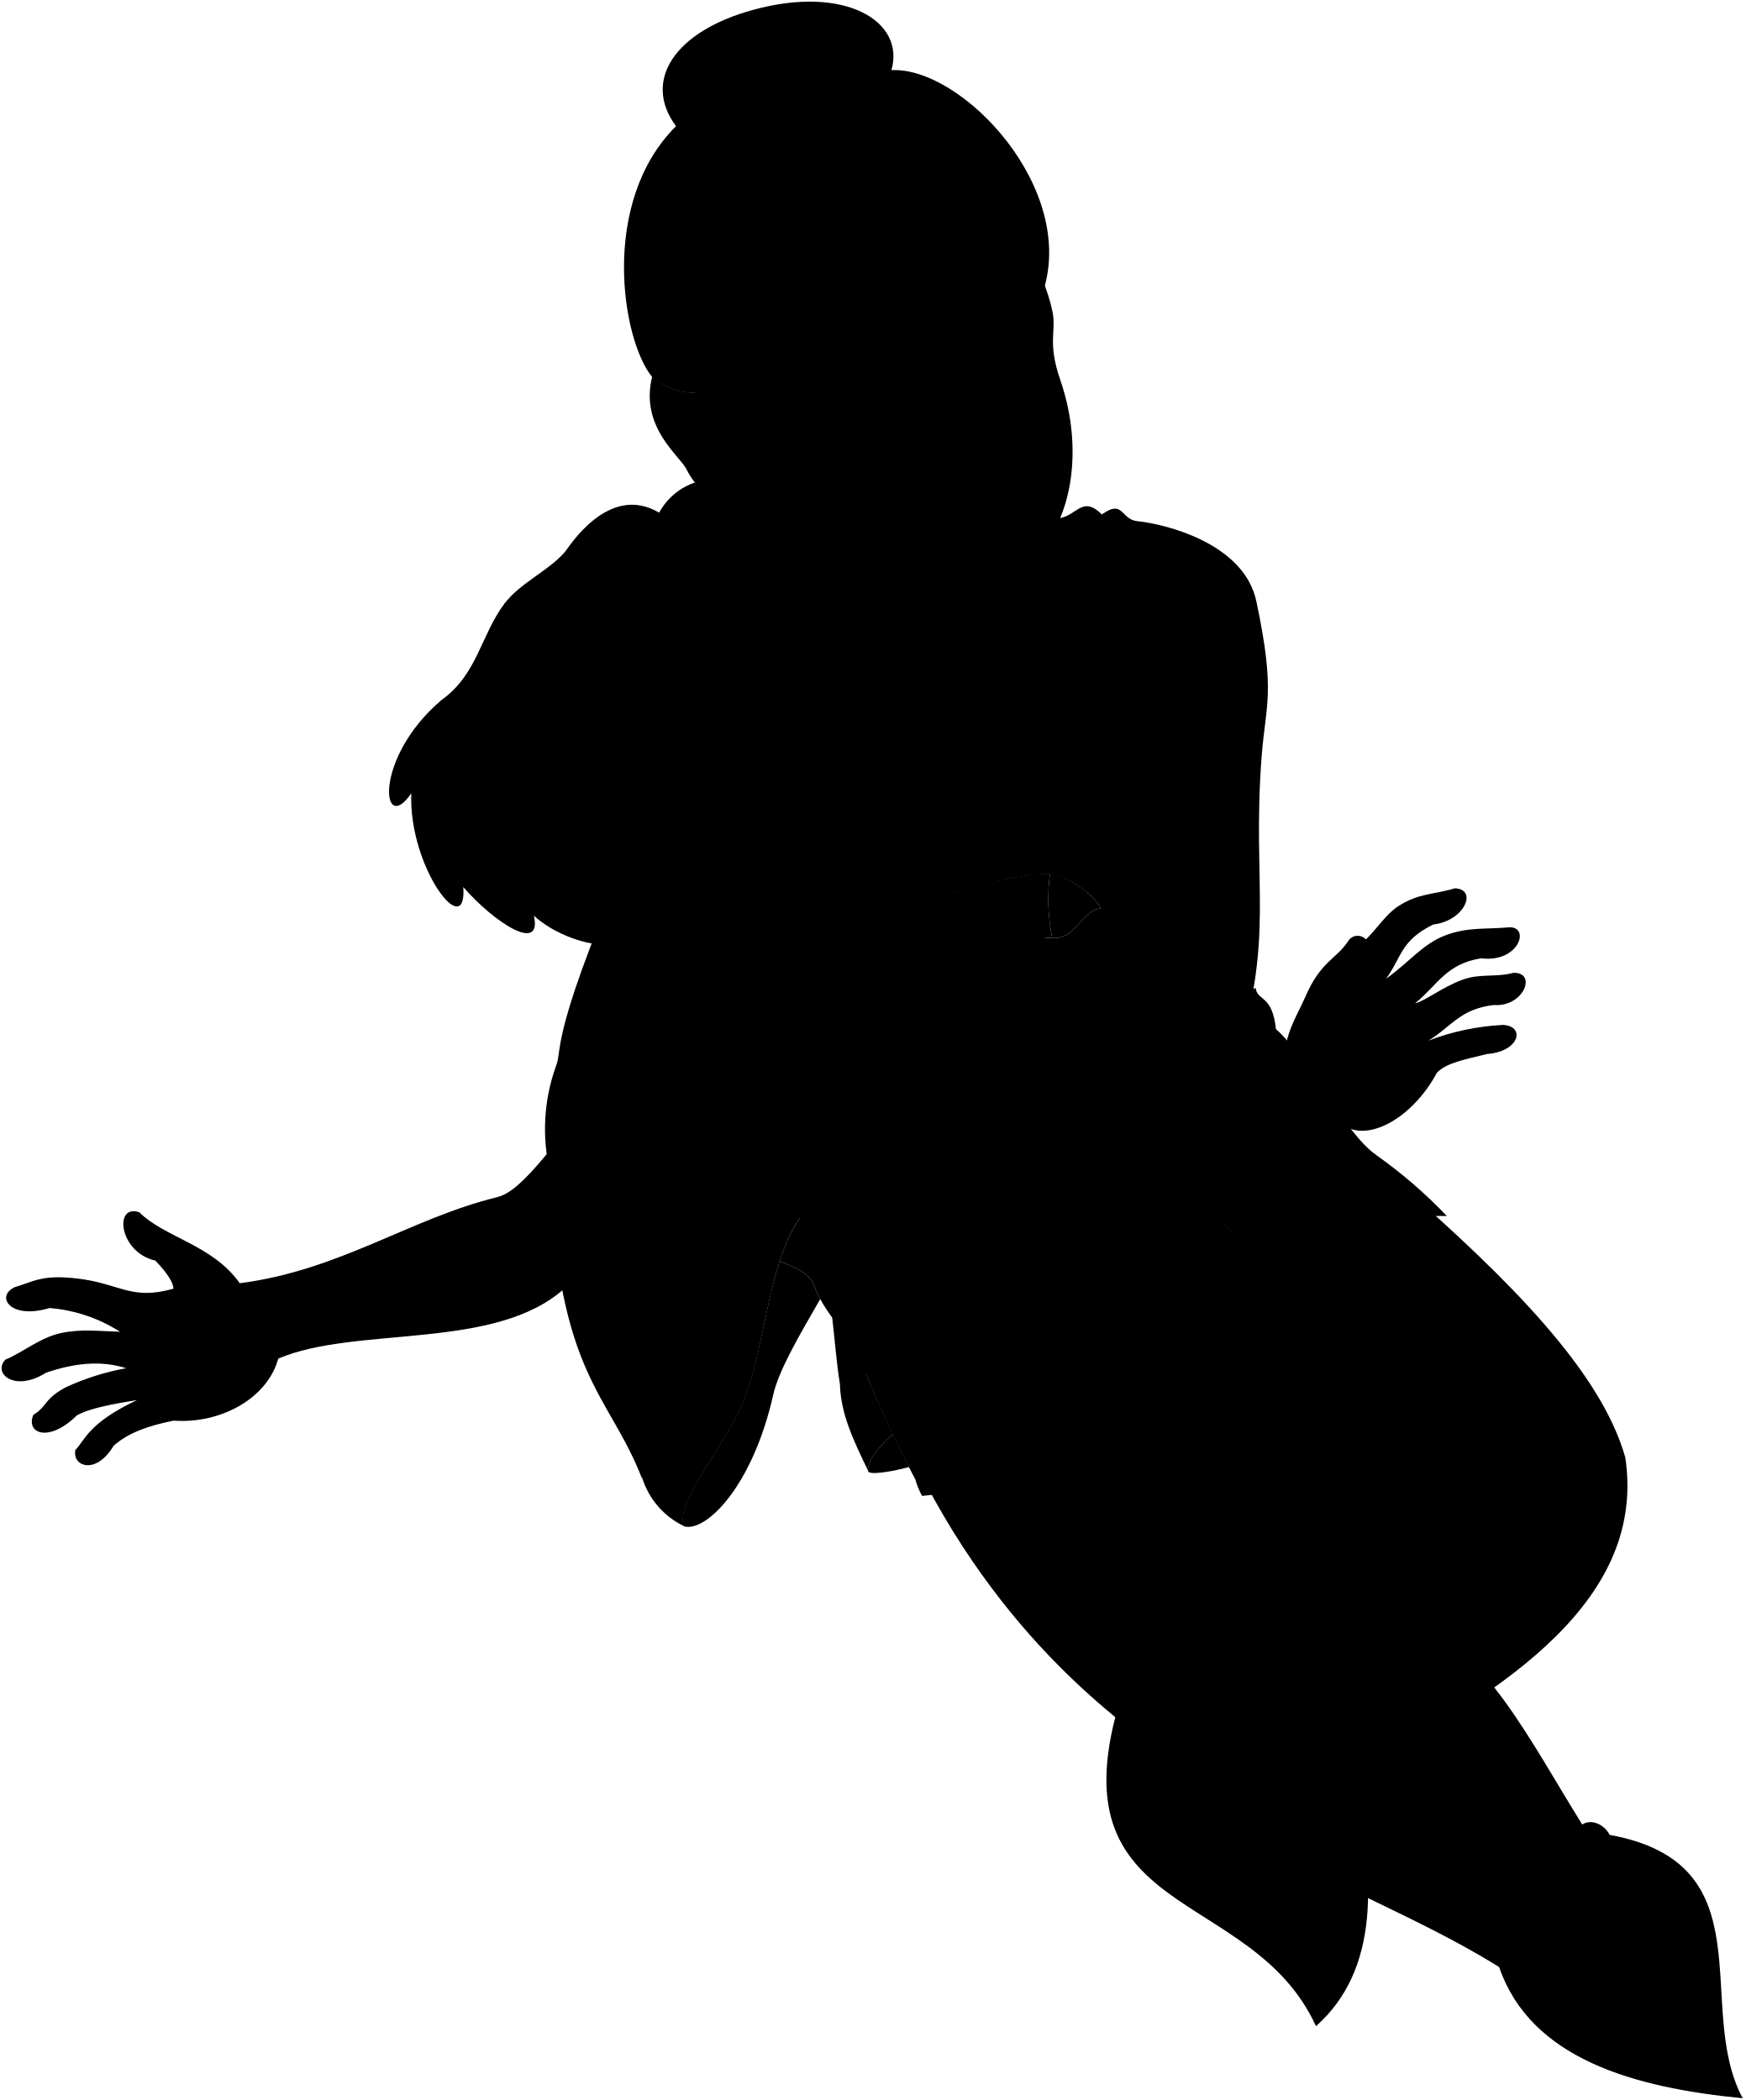
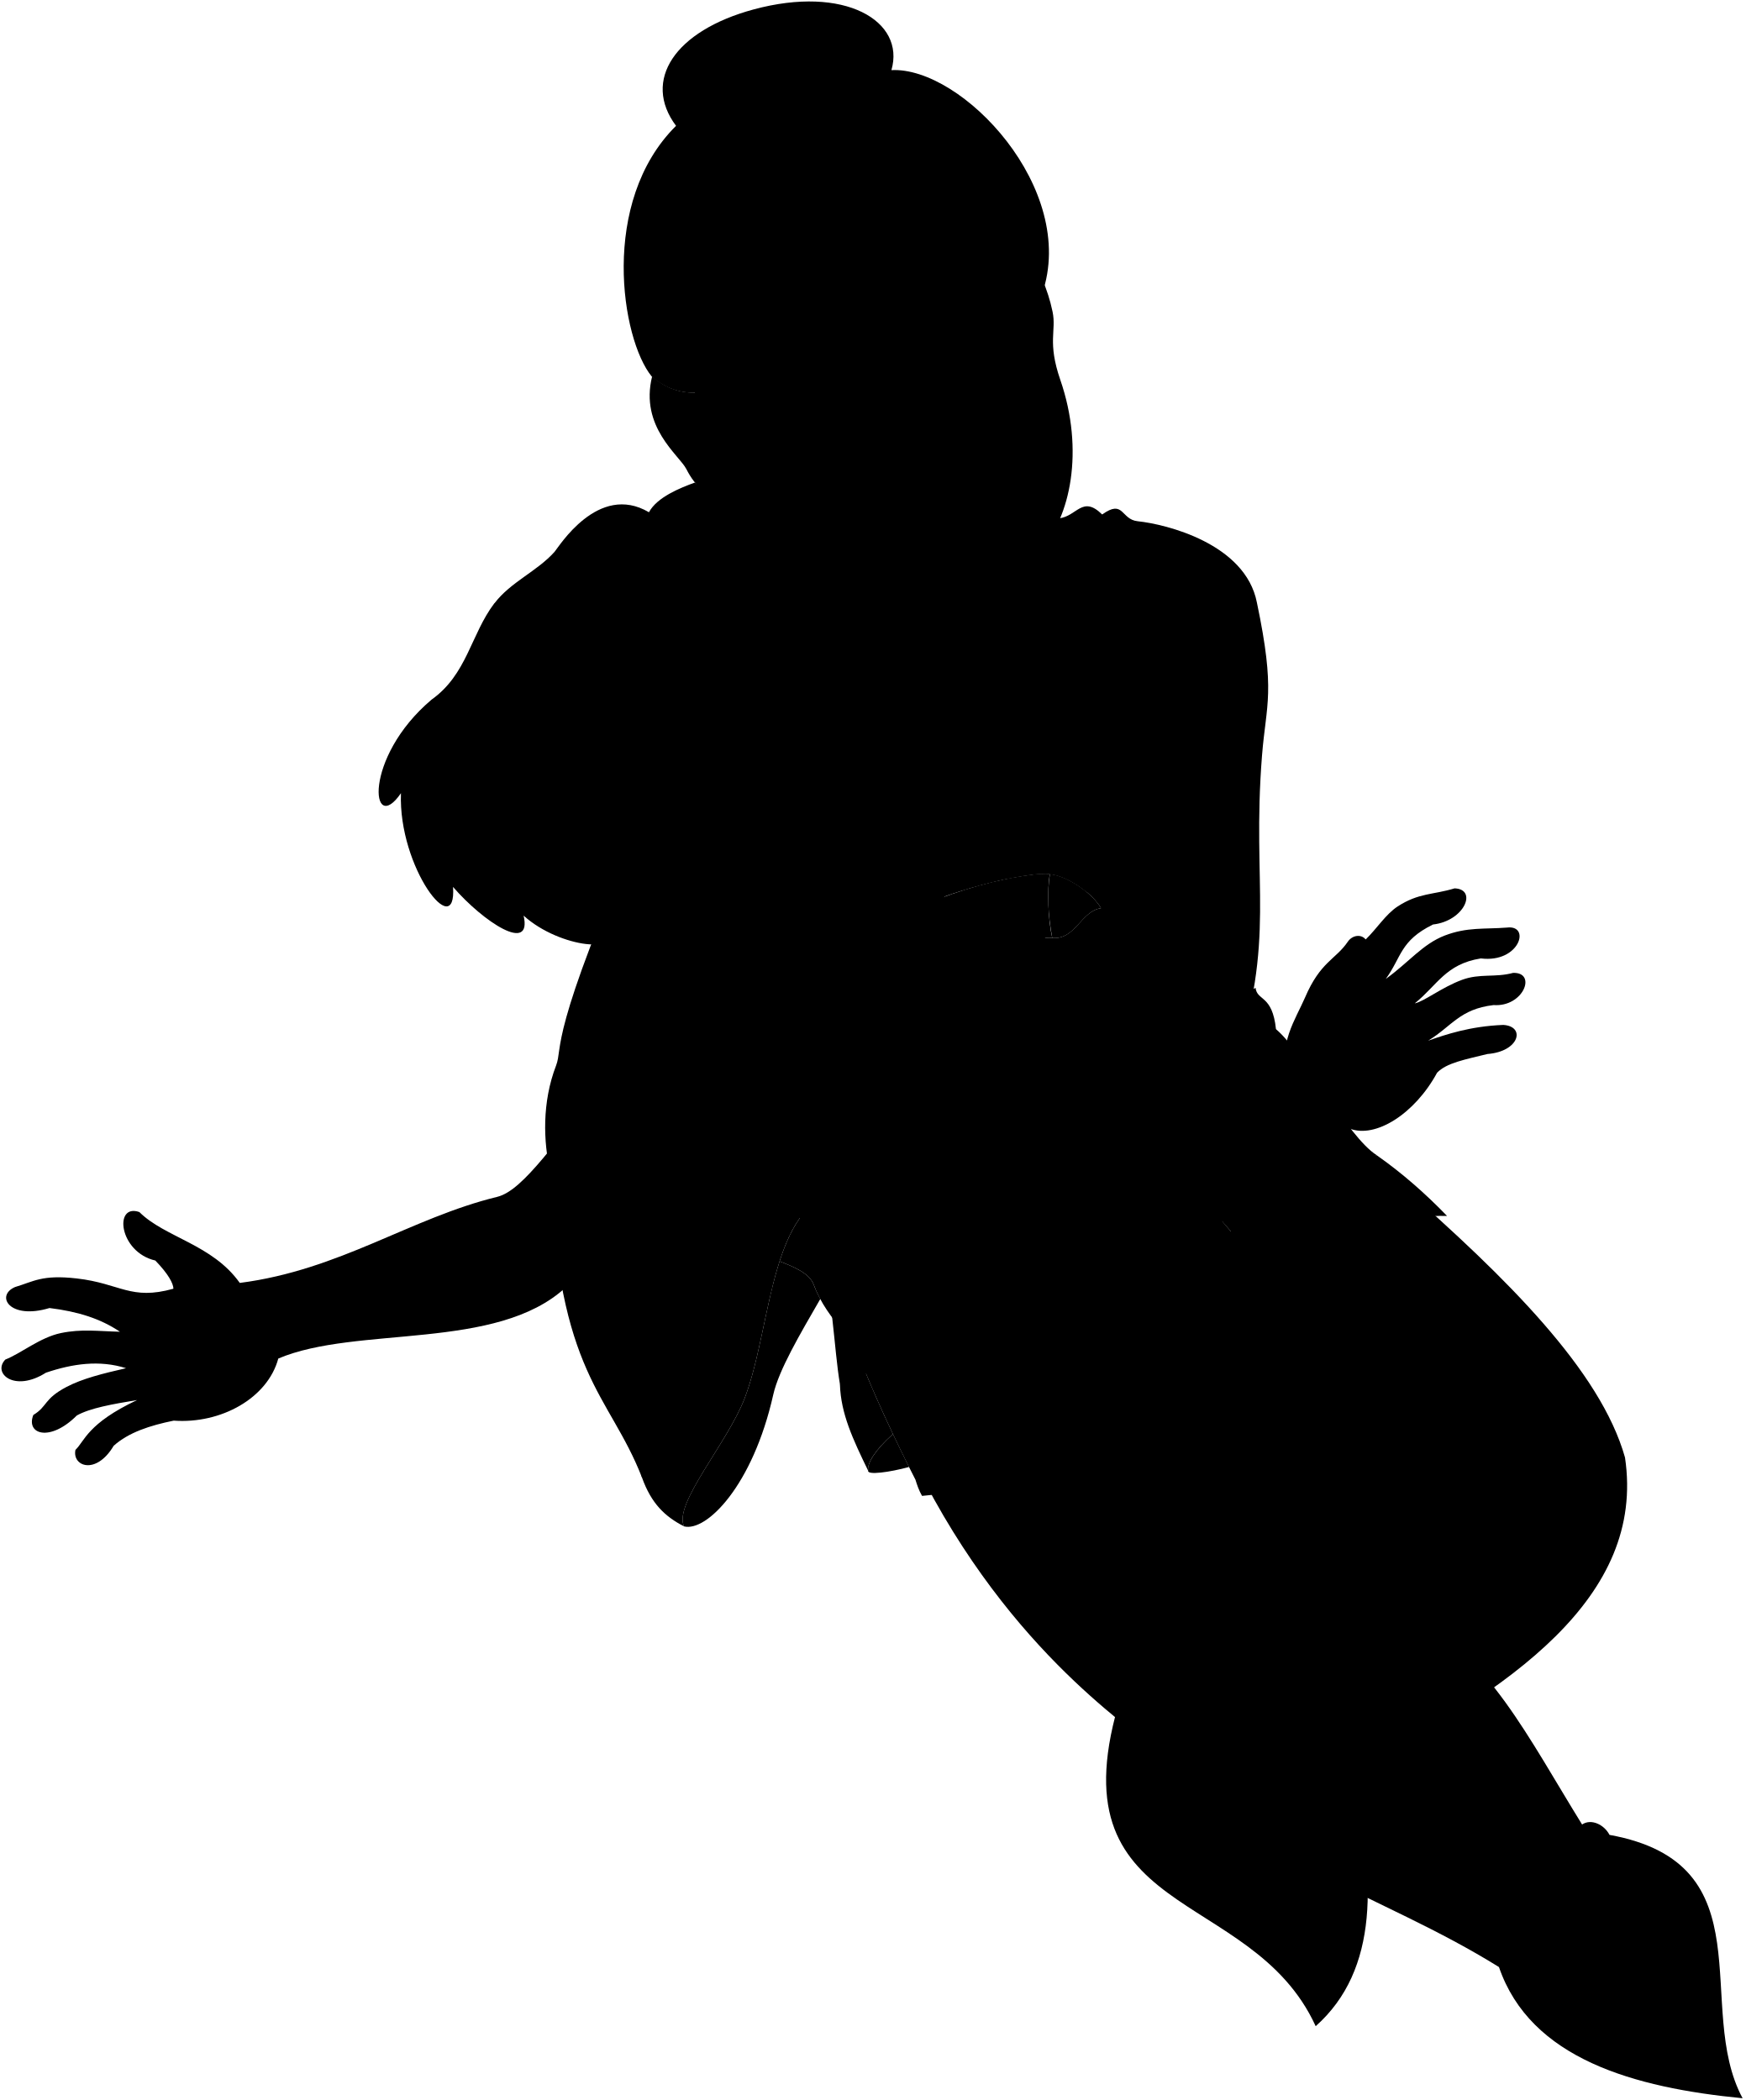
<svg viewBox="0 0 289.11 347.97">
  <g class="ghostTail">
-     <path d="M232,196.27c17.62,15.48,33.17,30.8,37.24,45.24,3.45,23.28-19,38.38-45.49,52.23,4.38,17.46,4.72,32.7-5.75,42-10.74-23.49-44-17.24-32.24-54.73Q167.59,201.33,232,196.27Z" />
-     <path d="M202.73,207.2c15.84,8.45,23.42,31.69,29,58.52a3.31,3.31,0,0,1,3,3.75c11.07,3.48,18.76,19,27.37,32.85,1.51-1,3.69,0,4.54,1.72,26.28,4.76,13.9,28.49,22.05,43.64-18-1.74-35.14-6.52-40.35-21.74-19.87-12.36-41-17.05-57.88-36.6-2.75-3.19-24.71-16.43-40.2-49.74C152.75,208.86,172.73,201.36,202.73,207.2Z" />
+     <path d="m231.95,196.27c17.62,15.48,33.17,30.81,37.24,45.24,3.45,23.28-19.04,38.39-45.49,52.24,4.37,17.46,4.71,32.69-5.75,41.99-10.75-23.49-43.99-17.25-32.24-54.74-12.08-53.1,3.36-81.33,46.24-84.73Z" />
+     <path d="m202.73,207.2c15.84,8.46,23.43,31.69,29.01,58.52,1.94.12,3.39,2.25,2.97,3.75,11.07,3.48,18.76,18.96,27.37,32.85,1.51-1.03,3.68.03,4.54,1.72,26.28,4.76,13.9,28.49,22.05,43.64-17.96-1.74-35.15-6.52-40.36-21.74-19.86-12.36-40.98-17.05-57.87-36.6-2.75-3.18-24.71-16.42-40.2-49.74,2.51-30.74,22.49-38.23,52.48-32.4Z" />
  </g>
-   <path class="chineseRed" d="M208,163.68c.25,2.22,2.78,1.11,3.37,6.85,4.79,4.08,11.74,17.73,16.68,20.88l-88.9,38c-1.06-6.35-1.06-14.13-3.75-25.22Z" />
+   <path class="chineseRed" d="m207.99,163.68c.25,2.22,2.78,1.1,3.38,6.85,4.79,4.07,11.74,17.72,16.68,20.88l-88.9,38.03c-1.06-6.34-1.06-14.13-3.75-25.22l72.6-40.54Z" />
  <g class="chinesePink">
-     <path d="M153.57,149.68a71.29,71.29,0,0,1,17.35-4.75c2.52,21.93,18.29,42.25,35.79,62.35,7.45,11.1-34,41.36-47.35,31.8.76,6.15-1.57,8.48-7.73,6.08a210.09,210.09,0,0,1-16.24-40.93C105.09,180.45,119.33,163.53,153.57,149.68Z" />
-     <path d="M150.76,162.77c3.9-3.36,4.17-10.6,2.81-13.09a10.26,10.26,0,0,0-2.39-1.9c-1.21,7.33-6.87,12.42-8.86,16.54A57.79,57.79,0,0,0,150.76,162.77Z" />
+     <path d="m153.57,149.68c5.5-2.21,11.43-4,17.35-4.74,2.52,21.93,18.29,42.24,35.79,62.35,7.45,11.1-34.03,41.35-47.35,31.8.77,6.15-1.56,8.48-7.72,6.08-6.87-13.4-12.5-27.01-16.24-40.93-30.3-23.78-16.06-40.7,18.18-54.55Z" />
+     <path d="m150.76,162.77c3.9-3.36,4.17-10.6,2.81-13.09-.86-.98-1.61-1.36-2.39-1.9-1.21,7.33-6.87,12.42-8.86,16.54,2.4-.29,5.39-.7,8.44-1.55Z" />
  </g>
  <g class="chineseTrim">
-     <path d="M147.92,237.62q-2.85-6-5.31-12.06h0c-1.91,1.49-3.13,2.82-3.47,3.89.16,4.79,2.11,9,4.67,14.25C143.63,242.45,144.94,240.3,147.92,237.62Z" />
-     <path d="M228,191.41c-8.56,1.07-16.46,8-26.15,10.27,1.77,2.25,6.14,6.68,6.85,8.58a5,5,0,0,1,.08,2.05c13.63-3.37,17.05-11.14,30.89-10.82A79.26,79.26,0,0,0,228,191.41Z" />
-     <path d="M158.82,237.19c2.34,8.67,4.55,9.7-6.08,10.68a13.71,13.71,0,0,1-1.11-2.71c2.12-.13,5.63-.36,5.93-1,.59-1.33-.9-5-2.11-9.72Z" />
-     <path d="M206.71,207.28c2.74,10.48-32,35.29-41,32.51-8.12-3-18.19-18.52-28.79-44.56-1.5-5.08.29-13.48,3.33-18.73h-3c-2.33,4.57-4.61,10.88-3.67,17.81,8.5,21.58,20.22,44.18,31.35,48.28,9.65,3.56,46.53-22.17,43.77-32.34A12.91,12.91,0,0,0,206.71,207.28Z" />
-     <path d="M148.94,145.68a12.83,12.83,0,0,1,2.24,2.1c1.4,8.09-6,12.95-8.86,16.54l-3.9.45C141.89,160.52,152.34,153.58,148.94,145.68Z" />
-     <path d="M171.23,155.79a7.55,7.55,0,0,1,3.08-.37,32.13,32.13,0,0,1-.39-10.58,11.37,11.37,0,0,0-3,.09C170.47,146.88,170.77,152.61,171.23,155.79Z" />
+     <path d="m147.92,237.62c-1.89-4-3.67-8.02-5.3-12.07h0c-1.91,1.49-3.14,2.82-3.48,3.89.16,4.8,2.11,8.98,4.67,14.25-.18-1.25,1.13-3.4,4.11-6.07Z" />
+     <path d="m228.04,191.41c-8.56,1.07-16.46,8.03-26.15,10.27,1.77,2.25,6.14,6.68,6.85,8.58.17.63.19,1.31.07,2.04,13.63-3.36,17.05-11.14,30.9-10.82-3.57-3.69-7.42-7.09-11.67-10.07Z" />
+     <path d="m158.82,237.19c2.34,8.67,4.55,9.7-6.08,10.68-.54-.96-.8-1.75-1.1-2.71,2.11-.13,5.63-.35,5.93-1.03.59-1.33-.9-4.98-2.11-9.72l3.37,2.79Z" />
+     <path d="m206.71,207.28c2.74,10.47-31.95,35.29-40.99,32.51-8.12-3.02-18.19-18.52-28.79-44.56-1.5-5.08.29-13.49,3.33-18.73h-2.97c-2.32,4.58-4.6,10.89-3.67,17.82,8.5,21.58,20.22,44.17,31.35,48.28,9.65,3.56,46.54-22.17,43.77-32.34-.43-.99-1.26-2.09-2.03-2.98Z" />
+     <path d="m148.94,145.68c.85.64,1.6,1.33,2.24,2.1,1.4,8.09-5.96,12.95-8.86,16.54l-3.9.46c3.48-4.26,13.92-11.19,10.53-19.09Z" />
+     <path d="m171.23,155.79c.75-.28,1.72-.44,3.08-.37-.7-3.04-.88-8.1-.39-10.58-.7-.17-2.28,0-2.98.09-.48,1.95-.18,7.68.28,10.86Z" />
  </g>
  <g class="chineseTie">
-     <path d="M129.47,184.39a58.51,58.51,0,0,1,11.34,3c.51.14.94-1.48.43-1.62a61.73,61.73,0,0,1-11.34-3C129.21,182.59,128.78,184.21,129.47,184.39Z" />
+     <path d="m129.47,184.39c3.88.61,7.67,1.61,11.35,3,.51.13.94-1.49.43-1.62-3.88-.64-7.66-1.64-11.35-3-.69-.18-1.12,1.44-.43,1.62Z" />
    <circle cx="135.36" cy="185.07" r="1.75" />
  </g>
-   <path class="chineseRed" d="M173.92,144.84c2.86.28,6.94,3.07,8.48,5.64-3.38.52-4.2,5.25-8.09,4.94-5.22-.28-4.77,2.85-7.6,3.34-4.32-1.28-8.49,3.25-16,4,4.87,22.51,15.69,39.45,31.18,51a105.72,105.72,0,0,0,22.42-37c7.15-21.33,3-29.75,4.7-51.59.69-8.63,2.29-10.42-.85-25.34-1.89-9.75-15.07-13-19.74-13.47-2.83-.29-2.28-3.71-5.89-1.12-3.3-3.25-4.17.32-7.17.64-2.83.3-8.35-2.18-10.48.64L129.14,90l-22.59,45.84c-15.9,36.09-13.23,37.65-14.43,40.76a30.69,30.69,0,0,0-1,17.59c1.28,33.76,9.75,36.73,15.18,50.67,10.72-10.74,18.53-29.9,24.91-53.2-7.67-9.34-5.4-2.64-9.36-6.66-2.51-5.76-10.45-10.56-15.8-11.31l45.1-25.86a9.7,9.7,0,0,1,2.39,1.9c7.22-3.05,17.89-5.34,20.35-4.84" />
+   <path class="chineseRed" d="m173.92,144.84c2.86.27,6.94,3.06,8.47,5.64-3.38.52-4.2,5.24-8.09,4.94-5.22-.28-4.77,2.85-7.6,3.34-4.31-1.28-8.48,3.24-15.95,4,4.87,22.52,15.69,39.46,31.18,50.97,7.2-7.45,17.19-21.4,22.42-36.97,7.16-21.33,2.97-29.75,4.71-51.58.69-8.64,2.28-10.43-.85-25.34-1.9-9.76-15.07-12.99-19.74-13.47-2.83-.29-2.28-3.71-5.89-1.12-3.3-3.25-4.17.32-7.16.64-2.84.3-8.36-2.18-10.49.63l-35.79,3.43-22.59,45.84c-15.9,36.08-13.23,37.64-14.43,40.76-2.35,6.1-2.12,12.63-.97,17.59,1.28,33.76,9.75,36.73,15.19,50.67,10.72-10.74,18.53-29.91,24.91-53.2-7.67-9.34-5.4-2.64-9.36-6.66-2.51-5.76-10.45-10.56-15.8-11.31l45.11-25.87c1.08.67,1.92,1.31,2.39,1.9,7.22-3.05,17.89-5.34,20.35-4.84" />
  <g class="clothesOverlapLine">
-     <path d="M185,109.37c-1.18,7.51.3,11.08.13,17.46-.18,6.69-2.3,14.88-.72,21.8a4.07,4.07,0,0,1-2,1.85" />
-     <path d="M183.69,160.82a16,16,0,0,0-9.38-5.4c4.73,1.14,17-4.44,23.63,14.19" />
+     <path d="m184.95,109.37c-1.18,7.5.3,11.08.13,17.46-.18,6.69-2.3,14.88-.72,21.8-.58.97-1.23,1.58-1.96,1.85" />
+     <path d="m183.69,160.82c-2.42-2.66-5.34-4.7-9.38-5.4,4.73,1.14,16.98-4.45,23.63,14.18" />
  </g>
  <g class="clothesFoldLine">
-     <path d="M182.58,85.25c-1.1,1.06-1.55,2.92-.87,6.11" />
-     <path d="M178.64,86.57c-.53,5.46,2,10.38,2.8,18" />
-     <path d="M179.84,109.06a25.83,25.83,0,0,0,4.79,9.31c.65-3.9,1.92-7,4.13-9" />
-     <path d="M184.9,100.41c1.35.11-1.4,4.51,0,9,3.08-4.77,9.41-7.7,5.14-7.5" />
-     <path d="M175.58,159.92c4.17,2.56,7.88,9.49,5.88,10.48-4,2-7.29-8.11-14.75-11.64" />
-     <path d="M172.62,186.1c4,5.88,9.42,8.85,16.48,8.32" />
-     <path d="M211.36,170.53a1.83,1.83,0,0,1-1,2" />
-     <path d="M111.46,221.85c-4.18,2.13-8.2,1-12.09-2.77" />
-     <path d="M105.24,204.42C105,222.66,109.57,193.6,125,186.3" />
-     <path d="M245.83,262.89c-2.61,3.67-8,5-11.27,5" />
-     <path d="M231.74,265.72c.06,2.73-3.06,5.85-7.22,7.62" />
-     <path d="M234.71,269.47a13.93,13.93,0,0,1-3.62,6.51" />
-     <path d="M262.08,302.32a10.88,10.88,0,0,1,.42,6.34" />
-     <path d="M266.62,304a9.18,9.18,0,0,1,.93,5.22" />
-     <path d="M248.32,325.94c5.12,1.81,12.25-1.46,15.67-7.33" />
+     <path d="m182.58,85.25c-1.1,1.06-1.54,2.92-.87,6.11" />
+     <path d="m178.64,86.57c-.53,5.46,2,10.38,2.79,17.96" />
+     <path d="m179.84,109.06c1.07,3.8,2.76,6.78,4.78,9.32.65-3.91,1.93-7.04,4.13-9" />
+     <path d="m184.9,100.41c1.35.11-1.4,4.51.05,8.96,3.09-4.77,9.41-7.71,5.14-7.5" />
+     <path d="m175.58,159.92c4.18,2.56,7.88,9.49,5.88,10.48-4.02,1.98-7.28-8.11-14.75-11.63" />
+     <path d="m172.62,186.1c4.02,5.87,9.42,8.85,16.49,8.31" />
+     <path d="m211.36,170.53c.05.87-.16,1.6-.97,1.99" />
+     <path d="m111.46,221.85c-4.18,2.13-8.2,1.01-12.1-2.77" />
+     <path d="m105.24,204.42c-.27,18.25,4.32-10.81,19.73-18.12" />
+     <path d="m245.83,262.89c-2.61,3.68-8.02,4.99-11.26,4.99" />
+     <path d="m231.74,265.72c.07,2.73-3.05,5.85-7.21,7.62" />
+     <path d="m234.71,269.47c-.52,2.44-1.69,4.31-3.62,6.51" />
+     <path d="m262.08,302.32c.65,2.01,1.02,4.08.42,6.34" />
+     <path d="m266.62,304.04c.9,1.94,1.15,3.66.94,5.22" />
+     <path d="m248.32,325.94c5.12,1.81,12.25-1.46,15.67-7.32" />
  </g>
  <g class="clothesCreaseLine">
-     <path d="M230.29,219.58a113.79,113.79,0,0,0-11.83,4.66" />
-     <path d="M239.11,220.18c-.62-.21-19.31,7.14-19,7.38" />
-     <path d="M199.3,241.17a85.88,85.88,0,0,1-13.54,10.28" />
-     <path d="M192,251.91a152.38,152.38,0,0,1-14.36,9.46" />
-     <path d="M202.57,264.17a106.68,106.68,0,0,1-13.89,10" />
-     <path d="M213.43,261a124.32,124.32,0,0,1-15.3,11.09" />
+     <path d="m230.29,219.58c-4,1.3-7.92,2.89-11.83,4.66" />
+     <path d="m239.11,220.18c-.62-.22-19.31,7.14-18.96,7.37" />
+     <path d="m199.3,241.17c-4.29,3.95-8.8,7.39-13.54,10.27" />
+     <path d="m191.95,251.91c-4.69,3.48-9.47,6.63-14.36,9.46" />
+     <path d="m202.57,264.17c-4.48,3.79-9.1,7.16-13.89,10.04" />
+     <path d="m213.43,261.02c-4.83,4.11-9.93,7.79-15.29,11.09" />
  </g>
-   <path class="skinBlack" d="M116.24,150.76c.6,16.93,22.18,14,22.18,14,3.47-4.25,13.92-11.19,10.52-19.09l-2-5.42" />
+   <path class="skinBlack" d="m117.55,150.7c.6,16.94,20.87,14.07,20.87,14.07,3.48-4.26,13.92-11.19,10.53-19.09l-2.02-5.41" />
  <g class="hairDarkGray">
-     <path d="M115.33,80.28c-1.1,6.36,2.54,9,10.24,8.6C129.91,49.55,110.53,50.31,115.33,80.28Z" />
-     <path d="M147.67,11.62c11.66-.6,31,19.69,25,37.07l-51.1,12.73c-3.56,5.18-10.07,4.24-13.58,1-5-6.17-8.66-28.93,4-41.52-5.63-7.54-.21-15.74,12.82-19.28C139.94-2.53,150,3.49,147.67,11.62Z" />
-   </g>
-   <g class="hairOverlapLine">
-     <path d="M150.83,38.45c-.72-12.19-10.81-23-15.67-24.57" />
-     <path d="M118.44,57.82A14.75,14.75,0,0,0,125,55.54" />
-     <path d="M147.67,11.62c-3.39,1.8-8.28.7-20,4-9.55,2.71-12.48,5-15.71,5.22" />
+     <path d="m115.33,80.28c-1.1,6.36,2.55,9.05,10.25,8.6,4.33-39.33-15.04-38.57-10.25-8.6Z" />
+     <path d="m147.67,11.62c11.66-.61,30.97,19.69,24.96,37.06l-51.1,12.74c-3.56,5.17-10.07,4.24-13.58.95-5.04-6.16-8.66-28.93,4.04-41.52-5.64-7.54-.21-15.74,12.82-19.28,15.13-4.11,25.2,1.91,22.86,10.04Z" />
  </g>
  <g class="eye">
    <circle class="sclera" cx="143.03" cy="68.8" r="8.86" />
    <ellipse class="irisDarkBrown" cx="145.16" cy="70.31" rx="2.93" ry="3.27" transform="translate(-5.75 13.38) rotate(-5.18)" />
    <ellipse class="pupil" cx="145.55" cy="70.43" rx="1.14" ry="1.27" transform="translate(-5.76 13.42) rotate(-5.18)" />
  </g>
-   <path class="skinGhostLight" d="M135.66,178.62a94.46,94.46,0,0,1,14.26.09c-3.23-7.46-5.73-13.16-9.54-14.16a45.67,45.67,0,0,1-4.73.41c-1.92,0-4.32-5-10.07-6.8-4.6-1.42-8-.66-11.2-1.92-1.38-.49-2.36,1.1-1.76,2.63-4.81,1.36-6.76,3.3-7.22,4.43-2.81,1.48-4.33,2.87-3.94,6.23a4.24,4.24,0,0,0-1.06,4.77c-1.88,2.24-2.17,4.2-1.45,6.45,2-2.17,7.32-4,10.8-3.71,3.15.48,5,4.5,12.39,5C130.13,182.67,133,178.65,135.66,178.62Z" />
+   <path class="skinGhostLight" d="m135.66,178.62c4.2-.37,9.81-.26,14.26.09-3.23-7.46-5.74-13.16-9.54-14.16-2.22.27-3.8.41-4.73.41-1.92-.02-4.32-5.02-10.07-6.8-4.59-1.42-7.98-.66-11.2-1.91-1.38-.49-2.36,1.09-1.76,2.62-4.81,1.36-6.75,3.3-7.22,4.43-2.81,1.48-4.33,2.88-3.94,6.23-1.26.93-1.77,3.18-1.06,4.77-1.88,2.25-2.18,4.21-1.45,6.45,2.04-2.16,7.32-4,10.79-3.71,3.16.49,5.04,4.5,12.39,5.04,7.99.59,10.86-3.43,13.52-3.46Z" />
  <g class="skinEastAsian">
-     <path d="M164.93,86.53c10.77,11.68,7.1,24.51,3.44,39.85-13.06-10.08-27.49-20.15-26.81-38" />
-     <path d="M121.71,80.59c-4.11,3-6.61-.09-8-2.85-1.18-2.31-7.77-7-5.67-15.37a9.84,9.84,0,0,0,8.5,2.52C118.7,69.54,119.41,75.33,121.71,80.59Z" />
+     <path d="m164.93,86.53c10.77,11.68,7.1,24.51,3.44,39.86-13.06-10.08-27.49-20.16-26.8-38.03" />
+     <path d="m121.71,80.59c-4.11,2.97-6.6-.09-8.01-2.86-1.17-2.3-7.77-6.98-5.67-15.37,2.8,2.53,6.09,3.01,8.51,2.52,2.16,4.65,2.88,10.44,5.17,15.7Z" />
  </g>
-   <path class="hairBlack" d="M83.58,100c-3.9,5.16-4.51,11.76-10.39,15.95-11.43,9.65-10,22.75-5.06,15.5-.47,12.31,9.24,24.81,8.62,15.54,5.07,5.84,13.13,11.1,11.69,4.74,6.07,5.51,17.24,6.4,12.62,1.91a16.79,16.79,0,0,0,6.35.55C129.62,144.46,105.79,90.27,83.58,100Z" />
+   <path class="hairBlack" d="m81.88,99.98c-3.9,5.16-4.5,11.76-10.39,15.95-11.43,9.66-10.05,22.76-5.07,15.5-.47,12.31,9.24,24.81,8.63,15.54,5.07,5.84,13.13,11.1,11.69,4.75,6.07,5.51,17.23,6.39,12.61,1.91,2.42.57,4.62.85,6.36.55,22.21-9.77-1.63-63.96-23.83-54.19Z" />
  <g class="skinGhostDark">
-     <path d="M111.5,177.68a5,5,0,0,0-1.75-.64,16.92,16.92,0,0,0-9.93,3c-7.58,8.51-12.94,17.23-17.46,18.33-14.29,3.48-26.06,12.13-42.64,14.26-4.55-6.41-12.4-7.53-16.63-11.75-4.26-1.51-3.42,6.63,2.64,8,2.2,2.28,3,3.79,3,4.66-7.1,2-8.77-.87-16-1.7-5.77-.67-7.14.51-10.22,1.42-3.32,1.42-.95,5.49,5.7,3.48a25.5,25.5,0,0,1,11.67,3.93c-3.69-.1-6.36-.5-9.79.22s-6.54,3.35-9.19,4.39c-2.18,2.27,1.51,5.49,6.72,2.18,4.41-1.5,8.89-2.14,13.28-.75A42.05,42.05,0,0,0,11,229.82c-3.79,2-3.13,3.21-5.49,4.63-1.27,3.2,2.74,4.55,7.19.1,2.18-1.23,5.92-1.89,10-2.56-8.24,3.88-8.7,6.83-10.21,8.25-.58,2.74,3.39,4.25,6.33-.67,2.47-2.23,6-3.38,9.94-4.17,7.86.57,15.57-3.74,17.33-10.28,13-5.53,36.15-1.2,47.59-11.78,5.67-5.25,12.67-14.34,25.45-26.91A36.38,36.38,0,0,0,111.5,177.68Z" />
-     <path d="M223.6,187c-10.11,7.29-19.66,12.12-27.5,7.68a97.29,97.29,0,0,0,8.26-17.91,38.07,38.07,0,0,0,9.34,1c-2.3-4.22,1-9.1,2.48-12.47,2.56-6,5.07-6.28,7.09-9.26a1.84,1.84,0,0,1,3-.37c1.88-1.83,3.34-4.2,5.31-5.48,3.49-2.26,5.84-1.9,9.42-3,3.84.14,1.64,5.4-3.58,6-5.47,2.7-5.18,5.4-7.82,9,3.81-2.74,6.12-5.79,9.8-7.19s6.55-1,10.27-1.32c4-.51,2.12,5.92-4.31,5.11-5.84.93-7.21,4.44-10.95,7.46,1.55-.31,4.47-2.66,7.83-3.9,3-1.1,5.46-.35,8.45-1.15,4-.14,1.74,5.7-3.22,5.33-5.62.66-6.91,3.5-10.84,5.9A40.14,40.14,0,0,1,249,169.83c3.73.21,2.71,4.41-2.62,4.81-3.67.91-6.76,1.46-8.34,3.1C234.36,184.61,227.82,188.66,223.6,187Z" />
-     <path d="M173.92,144.84a31.91,31.91,0,0,0,.39,10.58c3.89.31,4.71-4.42,8.09-4.94C180.86,147.91,176.78,145.12,173.92,144.84Z" />
-     <path d="M109.78,157.62c4.76,4.2,10.32,1,14.74-1.3,7-3.63,17.29-10.12,15.86-23.82-5.78-35.68-43.73-40-48.13-15.38,1.16,4.42-1,4.68,2.15,7.72.88.85-.85,3.76,1.55,4.35-1,1.44.15,1.29.17,2C96.55,148.79,105.42,153.77,109.78,157.62Z" />
+     <path d="m111.5,177.68c-.57-.31-1.14-.54-1.75-.64-3.06-.26-7.51,1.14-9.93,2.95-7.58,8.52-12.94,17.23-17.46,18.33-14.29,3.48-26.06,12.13-42.64,14.26-4.55-6.41-12.4-7.52-16.63-11.74-4.26-1.51-3.42,6.63,2.64,8.03,2.2,2.28,2.97,3.8,3,4.67-7.1,1.99-8.77-.87-16.01-1.7-5.78-.66-7.14.51-10.22,1.42-3.31,1.42-.95,5.49,5.7,3.48,4.64.57,8.41,1.73,11.67,3.93-3.69-.09-6.36-.49-9.79.22-3.47.73-6.55,3.35-9.2,4.39-2.18,2.27,1.51,5.49,6.72,2.18,4.42-1.5,8.89-2.14,13.28-.75-3.82.88-7.21,1.71-9.87,3.11-3.79,1.99-3.12,3.22-5.49,4.64-1.27,3.2,2.75,4.54,7.2.09,2.18-1.23,5.92-1.89,9.99-2.56-8.24,3.88-8.7,6.83-10.21,8.25-.58,2.73,3.4,4.25,6.33-.67,2.47-2.22,6.02-3.37,9.94-4.17,7.86.57,15.57-3.74,17.33-10.29,13.03-5.52,36.16-1.2,47.6-11.78,5.67-5.24,12.67-14.34,25.45-26.9-1.83-3.1-4.57-6.12-7.64-8.75Z" />
+     <path d="m223.6,187c-10.1,7.29-19.66,12.12-27.5,7.68,3.2-5.48,6.13-11.56,8.26-17.91,2.67.56,6.12,1.17,9.34,1-2.3-4.22,1.04-9.1,2.48-12.47,2.56-5.99,5.07-6.28,7.09-9.26.75-1.1,2.22-1.3,2.96-.37,1.88-1.83,3.34-4.2,5.31-5.48,3.48-2.26,5.84-1.9,9.42-2.99,3.84.14,1.64,5.4-3.58,5.99-5.48,2.7-5.18,5.4-7.82,9.02,3.81-2.74,6.11-5.79,9.79-7.2,3.71-1.42,6.55-1.02,10.27-1.31,4.02-.51,2.12,5.91-4.31,5.11-5.84.93-7.21,4.44-10.95,7.45,1.55-.31,4.47-2.66,7.83-3.9,2.97-1.1,5.45-.34,8.45-1.15,4-.15,1.74,5.69-3.22,5.33-5.62.66-6.9,3.5-10.84,5.9,2.91-1.01,6.89-2.39,12.44-2.61,3.72.22,2.71,4.41-2.63,4.82-3.67.91-6.76,1.46-8.33,3.1-3.72,6.87-10.25,10.92-14.47,9.26Z" />
+     <path d="m173.92,144.84c-.47,3.04-.36,6.55.39,10.58,3.89.31,4.71-4.42,8.09-4.94-1.53-2.58-5.61-5.37-8.47-5.64Z" />
+     <path d="m108.09,157.56c4.75,4.2,10.32,1,14.73-1.3,6.97-3.63,15.99-10.06,14.56-23.76-5.78-35.68-42.42-40.04-46.82-15.43,1.16,4.41-.97,4.68,2.15,7.71.88.85-.85,3.77,1.55,4.35-1.03,1.45.15,1.3.17,1.97.43,17.64,9.3,22.61,13.67,26.47Z" />
  </g>
-   <path class="lipFemaleDark__noStroke" d="M107.23,144.9c2.71,8.86,5,6.78,7.32,6.14,2.09-.6,7.14-.62,6.63-8Z" />
-   <path class="lipFemaleDark" d="M107.23,144.9c-1.88-1.13-2.52-3.52.17-3.6,4.35-.11,5.71-6.05,13.28.84Z" />
+   <path class="lipFemaleDark__noStroke" d="m105.53,144.84c2.72,8.86,5.06,6.78,7.32,6.14,2.09-.59,7.14-.62,6.63-8.01l-13.95,1.87Z" />
+   <path class="lipFemaleDark" d="m105.53,144.84c-1.87-1.13-2.51-3.52.18-3.59,4.34-.12,5.7-6.05,13.28.84l-13.46,2.76Z" />
  <g class="eyebrowBlack">
-     <path d="M107.92,118.4c4.19.43,9.44-7.64,14.83-4C117.89,114.05,112.93,121.7,107.92,118.4Z" />
-     <path d="M92.67,122.27a4,4,0,0,0,1,1.78c2.78-.51,5.7-.65,7.26-3.49C97.79,122,95.24,121,92.67,122.27Z" />
+     <path d="m106.22,118.34c4.19.43,9.44-7.64,14.83-4.02-4.86-.34-9.82,7.32-14.83,4.02Z" />
+     <path d="m90.97,122.21c.11.53.38,1.08.99,1.78,2.77-.51,5.7-.65,7.26-3.49-3.12,1.43-5.67.45-8.24,1.71Z" />
  </g>
-   <path class="hairBlack" d="M92,113.88c-5.13,6.79,5.77,3.28,6-5.89,1.76,6.72,12.19,8.08,10.19,3.83,6.89,1.75,14.58,1,11.64-2.08a14.55,14.55,0,0,0,7.22,2c5,8.33,6.58,20.83,4.6,29.31-.49,2.13,1.28,3.6,2.73.39.12,7.23-2.25,12.85-4.93,19.81-2.8,7.3,14.67.17,19.37-9.88-.45,8.55,12.13-3.27,14-13.63,3.53,7.78,9.29-8.25,3.59-22.81-2.74-7-9.75-12.23-12-17.75L121.71,80.59c-3,2.15-5.11,1.14-6.59-.64a10.62,10.62,0,0,0-5.93,5c-8.42-5-15,5.81-15.65,6.56-2.9,3.25-7.29,5-10,8.54" />
+   <path class="hairBlack" d="m90.34,113.82c-5.13,6.79,5.77,3.27,5.99-5.9,1.76,6.72,11.19,8.08,9.19,3.84,6.89,1.75,12.68.89,9.75-2.14,2.35,1.33,5.3,2.06,7.81,2.08,5.02,8.34,6.57,20.83,4.6,29.31-.5,2.13,1.28,3.6,2.73.39.12,7.22-2.25,11.85-4.92,18.81-2.8,7.3,15.66.17,20.37-9.88-.44,8.55,15.13-2.27,17.01-12.64,3.53,7.78,9.29-8.25,3.59-22.81-2.74-6.99-9.75-12.22-11.97-17.75l-32.77-16.54c-2.98,2.15-5.11,1.13-6.59-.64-2.47.9-6.28,2.42-7.63,4.93-8.42-4.97-14.97,5.81-15.64,6.56-2.9,3.25-7.29,5-9.96,8.54" />
+   <g class="hairOverlapLine">
+     <path d="m150.83,38.45c-.71-12.18-10.8-23.04-15.66-24.56" />
+     <path d="m118.44,57.82c2.58-.23,4.45-1.05,6.54-2.28" />
+     <path d="m147.67,11.62c-3.4,1.79-8.28.7-19.98,4.02-9.55,2.71-12.47,4.98-15.7,5.22" />
+     <path d="m123.08,111.7c8.31.01,8.82-2.84,4.12-3.84" />
+   </g>
  <g class="skinGhostLight">
-     <path d="M145.21,226.72c-2.75-3.59-8.2-7.84-10.42-13.86-.68-1.88-3.29-3-5.65-3.86,2-6.21,5-11.08,10.77-11.87,2.41,1.94,12.85-2.59,13.93-2l24.61,22.18c7-.18,10.4,6.29,5.62,6.57-2.25-.47-4.43.15-7.12-.37-4.87-.93-6.66-1.69-12.18-6.35,5.35,5.84,4.44,6.55,11.09,10.48,5.95.41,10.89,6.15,4.64,7.57-2.42-1-4.45-.69-6.85-1.92-7.47-3.83-8.07-4.13-13.92-9.38,1.51,4.44,3.65,7.94,6.76,10,5.64,1.81,6.15,7.76,1.51,7.26-2.62-1-3.86-1.18-6.15-2.73-3.43-2.32-5.95-5.34-9-10.69.56,3.35,1.22,5.6,3,7.52,7.16,4.73,1.06,9.4-.15,7-1.51-2.12-4.07-2.41-5.48-4.4C145.93,231.73,148.18,230.14,145.21,226.72Z" />
-     <path d="M172.4,90.92c-1.62,1.69-2.37,9.42-11.77,11.67-4.84,1.16-8.4-.58-11.5-.74-11-.58-23.4-7.65-27.42-21.26-2.3-5.26-3-11-5.18-15.7a6.81,6.81,0,0,0,1.58-.51c.87,2.83,1.77,7.34,5.07,8.56-1.09-3.61-2.3-8.17-1.57-11.52a17.55,17.55,0,0,0,3.45-5.88c7.54-3.94,13.47-13.84,25.84-17.1,5.4-1.06,15.88,0,19.69,2.54,1.59,4.55,2.9,6.56,3.76,10.66.68,3.2-.89,5,1.29,11.32C179.67,74.64,177.27,85.85,172.4,90.92Zm-23-22.43c-1.76-.46-2.79-1.18-3.53-1-1.87.54-4.8,2.79-7.86,3.58,1.55.8,3.54.63,5.85-.09,1.79-.55,2.76-1.58,4.91-1.82C149.09,69.15,150.2,68.71,149.36,68.49Z" />
+     <path d="m145.21,226.72c-2.75-3.59-8.2-7.84-10.42-13.86-.68-1.88-3.3-2.96-5.65-3.86,2-6.2,4.98-11.08,10.77-11.87,2.41,1.95,12.85-2.59,13.93-2.02l24.6,22.19c7.03-.18,10.4,6.28,5.62,6.56-2.25-.47-4.43.15-7.12-.36-4.87-.94-6.65-1.7-12.18-6.36,5.34,5.85,4.44,6.55,11.09,10.49,5.95.4,10.89,6.15,4.64,7.56-2.42-1.01-4.45-.68-6.86-1.92-7.46-3.83-8.07-4.13-13.92-9.38,1.51,4.44,3.65,7.94,6.76,9.98,5.65,1.82,6.15,7.76,1.51,7.26-2.62-1.01-3.86-1.17-6.15-2.72-3.43-2.32-5.95-5.34-8.97-10.69.56,3.35,1.21,5.6,3,7.51,7.16,4.74,1.06,9.41-.15,6.98-1.51-2.12-4.07-2.41-5.48-4.4-4.31-6.09-2.06-7.68-5.03-11.1Z" />
+     <path d="m172.4,90.92c-1.62,1.69-2.37,9.42-11.77,11.67-4.85,1.16-8.41-.58-11.51-.74-10.97-.58-23.4-7.65-27.42-21.25-2.3-5.26-3.01-11.05-5.17-15.7.58-.12,1.12-.29,1.58-.51.87,2.83,1.77,7.34,5.07,8.55-1.09-3.61-2.3-8.17-1.57-11.52.82-1.08,2.33-2.6,3.46-5.88,7.54-3.93,13.47-13.84,25.84-17.1,5.4-1.06,15.88,0,19.69,2.54,1.59,4.55,2.9,6.56,3.76,10.66.67,3.2-.9,4.98,1.29,11.32,4.03,11.68,1.63,22.89-3.24,27.96Zm-23.04-22.43c-1.76-.46-2.79-1.19-3.54-.97-1.86.54-4.8,2.79-7.85,3.58,1.55.79,3.54.63,5.85-.09,1.79-.55,2.77-1.58,4.91-1.82.36-.04,1.48-.48.63-.7Z" />
  </g>
  <g class="skinOverlapLine">
-     <path d="M121.1,159.13a6.67,6.67,0,0,1-2.16-.19" />
-     <path d="M105.4,163.3a18.17,18.17,0,0,1,6.41-2.53" />
-     <path d="M101.46,169.53c1.69-1.92,5.8-4.08,9.62-4.75" />
-     <path d="M100.4,174.3c1.64-1.7,5.95-3.7,8.56-3.64" />
-     <path d="M226.23,155.67c1.39,2,.3,7-3.14,8.38a6.28,6.28,0,0,0-1,5.87" />
+     <path d="m119.1,159.13c-.73.08-1.36-.01-2.12-.17" />
+     <path d="m105.4,163.3c2.07-1.23,4.33-2.22,6.41-2.52" />
+     <path d="m101.46,169.53c1.69-1.92,5.8-4.08,9.62-4.75" />
+     <path d="m100.4,174.3c1.64-1.7,5.95-3.7,8.56-3.64" />
+     <path d="m226.23,155.67c1.39,2.01.3,7.04-3.14,8.38-1.55,2-1.51,4.11-1.01,5.87" />
  </g>
  <g class="skinFoldLine">
-     <path d="M28.73,213.53a4.14,4.14,0,0,0,2.63,2.31" />
-     <path d="M46.1,225.12a8.71,8.71,0,0,0-1-5.38c-1-1.78-.68-3.41-3.25-5.42" />
-     <path d="M223.6,187a8.58,8.58,0,0,1-5.12-3.91c-.56-1.08-2.11-1.53-3.06-3" />
-     <path d="M110,63.84c-1.16,2-1.08,6.17,2.46,10.28" />
-     <path d="M114.7,66.14a11.39,11.39,0,0,0-.45-1.08" />
-     <path d="M116.08,69.72c-1.87,1.32,2.86,4.42,1.25,5.54-1.07.74-.72-1.4-3.12-2.73s-2.71-5.87-.84-5.16" />
+     <path d="m28.73,213.53c.7,1.25,1.17,1.78,2.62,2.31" />
+     <path d="m46.1,225.12c.18-2.14-.09-3.7-1.03-5.37-.99-1.78-.68-3.42-3.25-5.42" />
+     <path d="m223.6,187c-2.14-.57-4.23-2.19-5.12-3.91-.56-1.08-2.1-1.53-3.06-3" />
+     <path d="m109.99,63.84c-1.16,1.97-1.08,6.17,2.46,10.28" />
+     <path d="m114.7,66.14c-.14-.4-.29-.76-.44-1.08" />
+     <path d="m116.08,69.72c-1.87,1.33,2.86,4.42,1.24,5.54-1.07.74-.71-1.39-3.12-2.73-2.29-1.27-2.71-5.87-.84-5.16" />
  </g>
  <g class="skinCreaseLIne">
-     <path d="M27.61,217.29c2,6.85,8,8.77,13.7,8" />
-     <path d="M25.42,222.87c3.11.63,5.48,5.75,5.57,9.95" />
-     <path d="M225.86,165.56c1.67,3.18,2.68,11.56-3.1,17.34" />
-     <path d="M229.71,166.9c-1.67,4.44.25,9,3.52,12.65" />
+     <path d="m27.61,217.29c2.01,6.85,7.95,8.77,13.7,8.04" />
+     <path d="m25.42,222.87c3.11.64,5.48,5.75,5.57,9.96" />
+     <path d="m225.86,165.56c1.68,3.18,2.68,11.56-3.1,17.35" />
+     <path d="m229.71,166.9c-1.68,4.44.25,9.05,3.52,12.65" />
  </g>
-   <path class="skinEdgeLine" d="M148.88,224.56c1.39-.36,2.84-.24,3.86-1.76,1.63-2.43,4.17-1.07,5.19-4.11,1.08-3.24,3.74-2,4.72-4.81" />
+   <path class="skinEdgeLine" d="m148.88,224.56c1.39-.35,2.83-.24,3.85-1.75,1.64-2.44,4.18-1.08,5.19-4.12,1.08-3.24,3.74-2.04,4.72-4.81" />
  <g class="chineseRedDark">
-     <path d="M147.92,237.62c-3,2.68-4.29,4.83-4.11,6.08-.16.77,3.53.27,6.78-.61Q149.21,240.36,147.92,237.62Z" />
-     <path d="M134.79,212.86c-.68-1.88-3.29-3-5.65-3.86-2.32,7.2-3.3,16.2-5.78,22.68-2.85,7.44-11.84,17.51-10.06,21.24,3.72,1,11.41-6.74,14.79-21.81.92-4.09,4.44-10.05,7.79-15.86A19.87,19.87,0,0,1,134.79,212.86Z" />
-     <path d="M149.92,178.71c-1.9-.15-4-.26-6.15-.3,3.39,6,7.89,13,11.22,18.73,9.54,16.45,13.07,25.83,16.69,24.65C182,213.56,149.92,178.71,149.92,178.71Z" />
+     <path d="m147.92,237.62c-2.98,2.68-4.29,4.83-4.11,6.07-.16.77,3.54.27,6.78-.61-.91-1.82-1.8-3.64-2.67-5.47Z" />
+     <path d="m134.79,212.86c-.68-1.88-3.3-2.96-5.65-3.86-2.32,7.2-3.3,16.2-5.78,22.68-2.85,7.44-11.84,17.51-10.05,21.24,3.71.95,11.4-6.74,14.78-21.81.92-4.1,4.44-10.05,7.79-15.86-.41-.77-.78-1.56-1.09-2.39Z" />
+     <path d="m149.92,178.71c-1.9-.15-4.02-.26-6.15-.3,3.39,6.01,7.88,12.96,11.22,18.73,9.53,16.45,13.07,25.83,16.68,24.65,10.32-8.22-21.76-43.08-21.76-43.08Z" />
  </g>
  <g class="chineseTrim">
-     <path d="M111.5,177.68a36.38,36.38,0,0,1,7.64,8.75,6.43,6.43,0,0,1,2.74-1.48,13.21,13.21,0,0,0-2-3.17C115.57,180.93,113.53,178.78,111.5,177.68Z" />
-     <path d="M141,197c-.76-1.69-6.61-3.45-10-5.72-8.76,1.79-9.73,21.24-15.24,35.51-2.8,7.24-10.38,15.41-9.41,18a13.27,13.27,0,0,0,7,8.11c-1.78-3.73,7.21-13.8,10.06-21.24C128.11,219.28,127.37,197.67,141,197Z" />
-     <path d="M140.38,164.55a68.8,68.8,0,0,0,10.38-1.78c6.65,2.91,11.28,18.59,16.7,28.53,4.87,8.92,15.41,17.52,14.27,22.87-3.81,3.83-7.29,6.71-10,7.62,4.07-6.36-7.14-15.24-14.43-27.89C149.3,180.12,146.54,166.17,140.38,164.55Z" />
-     <path d="M172.36,91c-.62.68-1.12,2.24-2,4,3.49,9,1.08,18.78-1.59,29.88.47,5.74-.47,10.73-1.86,13.21-.06,2.45,0,4.94,0,7.51,1.34-.26,5.84-1.07,7-.75a12.56,12.56,0,0,1,6.13,3C176.92,124.87,178.42,102.65,172.36,91Z" />
-     <path d="M166.87,138.08c-1.21,2.14-2.75,2.39-4-.38a17.78,17.78,0,0,1-.46,1.92q2.17,1.41,4.45,2.72C166.84,140.9,166.84,139.48,166.87,138.08Z" />
+     <path d="m111.5,177.68c3.07,2.63,5.81,5.66,7.64,8.75.66-.56,1.55-1.21,2.74-1.48-.46-1.08-1.14-2.15-1.98-3.18-4.32-.85-6.37-2.99-8.39-4.1Z" />
+     <path d="m140.99,197.02c-.76-1.69-6.6-3.45-10.01-5.72-8.76,1.78-9.73,21.24-15.24,35.51-2.8,7.24-10.38,15.4-9.4,18,1.57,4.38,3.83,6.48,6.97,8.11-1.78-3.73,7.2-13.8,10.05-21.24,4.75-12.4,4.01-34.01,17.63-34.65Z" />
+     <path d="m140.38,164.55c2.59-.32,6.43-.69,10.38-1.78,6.65,2.92,11.28,18.59,16.7,28.54,4.86,8.92,15.4,17.51,14.27,22.86-3.81,3.84-7.29,6.72-10.05,7.62,4.07-6.36-7.13-15.24-14.43-27.89-7.95-13.78-10.7-27.73-16.86-29.35Z" />
+     <path d="m172.36,90.97c-.62.69-1.12,2.24-2.03,4.03,3.49,8.99,1.07,18.77-1.6,29.87.48,5.74-.47,10.74-1.86,13.21-.06,2.45-.01,4.94.03,7.52,1.34-.27,5.84-1.07,7.02-.75,1.87.18,4.27,1.44,6.13,3.01-3.13-22.98-1.63-45.19-7.69-56.88Z" />
+     <path d="m166.87,138.08c-1.21,2.14-2.75,2.4-4.01-.38-.12.64-.27,1.28-.46,1.92,1.45.94,2.93,1.85,4.45,2.73-.02-1.44-.01-2.86.02-4.26Z" />
  </g>
-   <path class="lipFemaleMedium__noStroke" d="M149.9,92.57c1,1.34,3.36,1.58,6.59,2,8,1,12.56-5.13,10.78-10.86C166.08,87,155.28,91.74,149.9,92.57Z" />
-   <path class="lipFemaleMedium" d="M167.27,83.71a3.9,3.9,0,0,1,1.55-.27c-1.48-1.1-5.29.18-6.95,3-.41.69-2.08-1-6.4.62-2.45.94-6.06,3.22-5.57,5.51C155.37,91.69,166,87,167.27,83.71Z" />
+   <path class="lipFemaleMedium__noStroke" d="m149.9,92.57c.98,1.33,3.36,1.57,6.59,2,7.95,1.04,12.56-5.13,10.78-10.86-1.19,3.29-11.98,8.03-17.37,8.86Z" />
+   <path class="lipFemaleMedium" d="m167.27,83.71c.43-.2.97-.26,1.56-.27-1.48-1.1-5.3.18-6.95,3-.41.69-2.08-1.03-6.4.62-2.45.94-6.05,3.22-5.57,5.51,5.47-.89,16.13-5.56,17.37-8.86Z" />
  <g class="eyebrowDarkGray">
-     <path d="M160.11,61.53c1.26.88,3.22-.53,6.15-3.52,3.55-3.61,6.76-2.45,6.46-3.89C164.7,52,162.71,60.36,160.11,61.53Z" />
-     <path d="M149.83,62.89c.86,2.06-3.82,2.24-8.4,2.34-5.67.12-7.84,3.16-8.54,2.63C136.93,59.79,145.44,63.57,149.83,62.89Z" />
+     <path d="m160.11,61.53c1.26.88,3.22-.53,6.15-3.52,3.55-3.61,6.76-2.45,6.46-3.88-8.02-2.14-10.01,6.23-12.61,7.4Z" />
+     <path d="m149.83,62.89c.86,2.06-3.82,2.24-8.4,2.34-5.67.12-7.83,3.16-8.54,2.63,4.05-8.07,12.55-4.29,16.94-4.97Z" />
  </g>
-   <path class="lipOverlapLine" d="M106,139.5c0,1.17-.63,2.35-.35,3.13" />
+   <path class="lipOverlapLine" d="m104.26,139.44c0,1.17-.64,2.35-.35,3.13" />
  <g class="lipEdgeLine">
-     <path d="M110.39,151.12c1.45,1.18,2.82.3,4.16-.08s4.22-.55,5.7-2.94" />
-     <path d="M156.49,94.57c5.28.69,9.09-1.8,10.52-5.22" />
+     <path d="m108.69,151.06c1.46,1.18,2.82.29,4.16-.09,1.42-.41,4.23-.55,5.7-2.94" />
+     <path d="m156.49,94.57c5.28.69,9.08-1.8,10.52-5.22" />
  </g>
  <g class="mouthInner">
-     <path d="M107.16,144.92c1.12,2,1.67,4.86,4.27,3.41,4.92-2.72,7.21-.77,9.23-3.68,1.53-2.22-.91-3.22-3-4.27-3.46-1.75-6.6,2-10,2.14C106.84,142.55,106.42,143.65,107.16,144.92Z" />
-     <path d="M158,90.68c-3.85,2.83-7.9,2.85-8.14,1.89-.51-2,3.7-4.56,7.57-4.36,6.61.35,7.29-3.29,9.8-4.5C167.12,89.13,162.23,87.6,158,90.68Z" />
+     <path d="m105.46,144.86c1.12,1.95,1.67,4.85,4.27,3.41,4.92-2.73,7.21-.77,9.23-3.68,1.54-2.22-.9-3.23-2.97-4.27-3.45-1.75-6.6,2.02-9.96,2.14-.88.03-1.3,1.14-.57,2.4Z" />
+     <path d="m158.04,90.68c-3.84,2.82-7.9,2.85-8.14,1.89-.51-2.05,3.7-4.56,7.57-4.36,6.61.34,7.29-3.3,9.8-4.5-.15,5.42-5.04,3.89-9.23,6.97Z" />
  </g>
-   <path class="tongue" d="M117.69,140.38c-2-1-3.79-.22-5.64.65-1.51,2.37-2.35,4.49-1.86,6.7a45.76,45.76,0,0,1,10.47-3.08C122.19,142.43,119.75,141.43,117.69,140.38Z" />
+   <path class="tongue" d="m115.99,140.32c-1.94-.99-3.79-.22-5.63.66-1.51,2.36-2.35,4.49-1.86,6.7,1.37-.75,7.01-2.62,10.46-3.08,1.54-2.22-.9-3.23-2.97-4.27Z" />
  <g class="teeth">
-     <path d="M108.34,144c2.43.41,7-1.54,9.35-3.64-3.46-1.75-6.6,2-10,2.14A2.42,2.42,0,0,0,108.34,144Z" />
-     <path d="M110,147.85a2.07,2.07,0,0,0,.06.87,2.53,2.53,0,0,0,1.37-.39c4.92-2.72,7.21-.77,9.23-3.68C117,145.14,110.93,147.2,110,147.85Z" />
-     <path d="M157.47,88.21a10.1,10.1,0,0,0-6,1.68,12.78,12.78,0,0,0,7.07.42,16.9,16.9,0,0,1,4.11-1.74,8.24,8.24,0,0,0,3.16-3.83C164.21,86.28,162.69,88.48,157.47,88.21Z" />
+     <path d="m106.65,143.96c2.43.41,7.05-1.53,9.34-3.64-3.45-1.75-6.6,2.02-9.96,2.14.02.5.35,1.36.62,1.5Z" />
+     <path d="m108.31,147.79c-.06.23-.02.54.06.87.38.02.83-.09,1.36-.38,4.92-2.73,7.21-.77,9.23-3.68-3.65.49-9.73,2.54-10.65,3.2Z" />
+     <path d="m157.47,88.21c-2.18-.11-4.47.63-5.96,1.67,2.22.83,4.74.94,7.07.42,1.38-.88,2.82-1.33,4.11-1.74,1.42-.97,2.55-2.26,3.16-3.83-1.64,1.54-3.16,3.74-8.38,3.47Z" />
  </g>
  <g class="smileLine">
-     <path d="M153,60.66a7.79,7.79,0,0,1-1,5" />
-     <path d="M159,59.92a3.53,3.53,0,0,0,1.31,3.29" />
+     <path d="m153.02,60.66c.14,1.93-.1,3.66-1.01,5.02" />
+     <path d="m158.98,59.92c-.07,1.35.24,2.5,1.31,3.29" />
  </g>
  <g class="cheekLine">
-     <path d="M165.3,75.79c.76.92,4.24.12,5.51,6" />
-     <path d="M152.1,79.81c-.74.59-1.15,3-2.71,4.77a14.19,14.19,0,0,0-3.16,8.51" />
+     <path d="m165.3,75.79c.76.92,4.24.12,5.51,6.01" />
+     <path d="m152.1,79.81c-.73.59-1.14,3.05-2.71,4.78-2.42,2.66-3.12,6.64-3.16,8.51" />
  </g>
  <g class="noseLine">
-     <path d="M103.9,129.86c.45,2-4.14,6.63.71,8.17" />
-     <path d="M113,131.53c.83.11,2.06,2.61.66,4" />
-     <path d="M106.17,137.79a2.65,2.65,0,0,1-1.75-.61" />
-     <path d="M111.78,135.43c-.59-2.33-1.76.85-3.21,1.58" />
-     <path d="M163.61,73.67c.57,1.41,3.54,2.6,1.56,5.4-1.38,2-.75,2.45-3.23,3.54s-3.68,0-5.36.25c-3.44.6-5.24-2.64-4.19-4.43" />
+     <path d="m102.21,129.79c.44,2-4.14,6.64.7,8.17" />
+     <path d="m111.25,131.47c.83.11,2.06,2.61.66,3.99" />
+     <path d="m104.48,137.73c-.69-.04-1.48-.25-1.75-.61" />
+     <path d="m110.09,135.37c-.59-2.33-1.76.86-3.21,1.58" />
+     <path d="m163.61,73.67c.56,1.41,3.54,2.59,1.56,5.39-1.38,1.96-.75,2.45-3.22,3.55-2.59,1.15-3.68-.05-5.37.24-3.44.6-5.24-2.63-4.19-4.43" />
  </g>
  <g class="eyeLashLine">
-     <path d="M96,129.19c2.88-2.76,5.55-2.26,6.4-3.25" />
-     <path d="M122.75,120.44c-2.21.79-5.37.28-7.88,1-3.05.83-4,2.7-4.73.74" />
-     <path d="M172.36,59.68c-3.19,4.06-6.15,1.41-10.34,5.77" />
+     <path d="m94.26,129.12c2.88-2.76,5.55-2.26,6.4-3.24" />
+     <path d="m121.06,120.38c-2.21.79-5.37.28-7.88.96-3.05.83-4.02,2.7-4.73.74" />
+     <path d="m172.36,59.68c-3.2,4.07-6.15,1.41-10.34,5.77" />
  </g>
  <g class="eyeFoldLine">
-     <path d="M95.91,130.73c1.62.92,4.18-.86,5-1.87" />
-     <path d="M112.11,124.6c1.66.75,5.22-.45,6.4-1.8" />
-     <path d="M170.86,63.76a6.82,6.82,0,0,1-5.45,2.95" />
-     <path d="M147.72,71.91c-1.16,1.66-5,3.22-7.33,2.22" />
+     <path d="m94.21,130.67c1.62.91,4.18-.86,5.04-1.87" />
+     <path d="m110.41,124.54c1.66.75,5.22-.45,6.41-1.8" />
+     <path d="m170.86,63.76c-1.11,1.65-3.13,2.88-5.46,2.95" />
+     <path d="m147.72,71.91c-1.16,1.66-5,3.22-7.33,2.22" />
  </g>
-   <path class="eyeCornerLine" d="M134.73,72.23c1.22.15,2.36-.88,3.24-1.13" />
+   <path class="eyeCornerLine" d="m134.73,72.23c1.22.15,2.36-.88,3.24-1.13" />
</svg>
